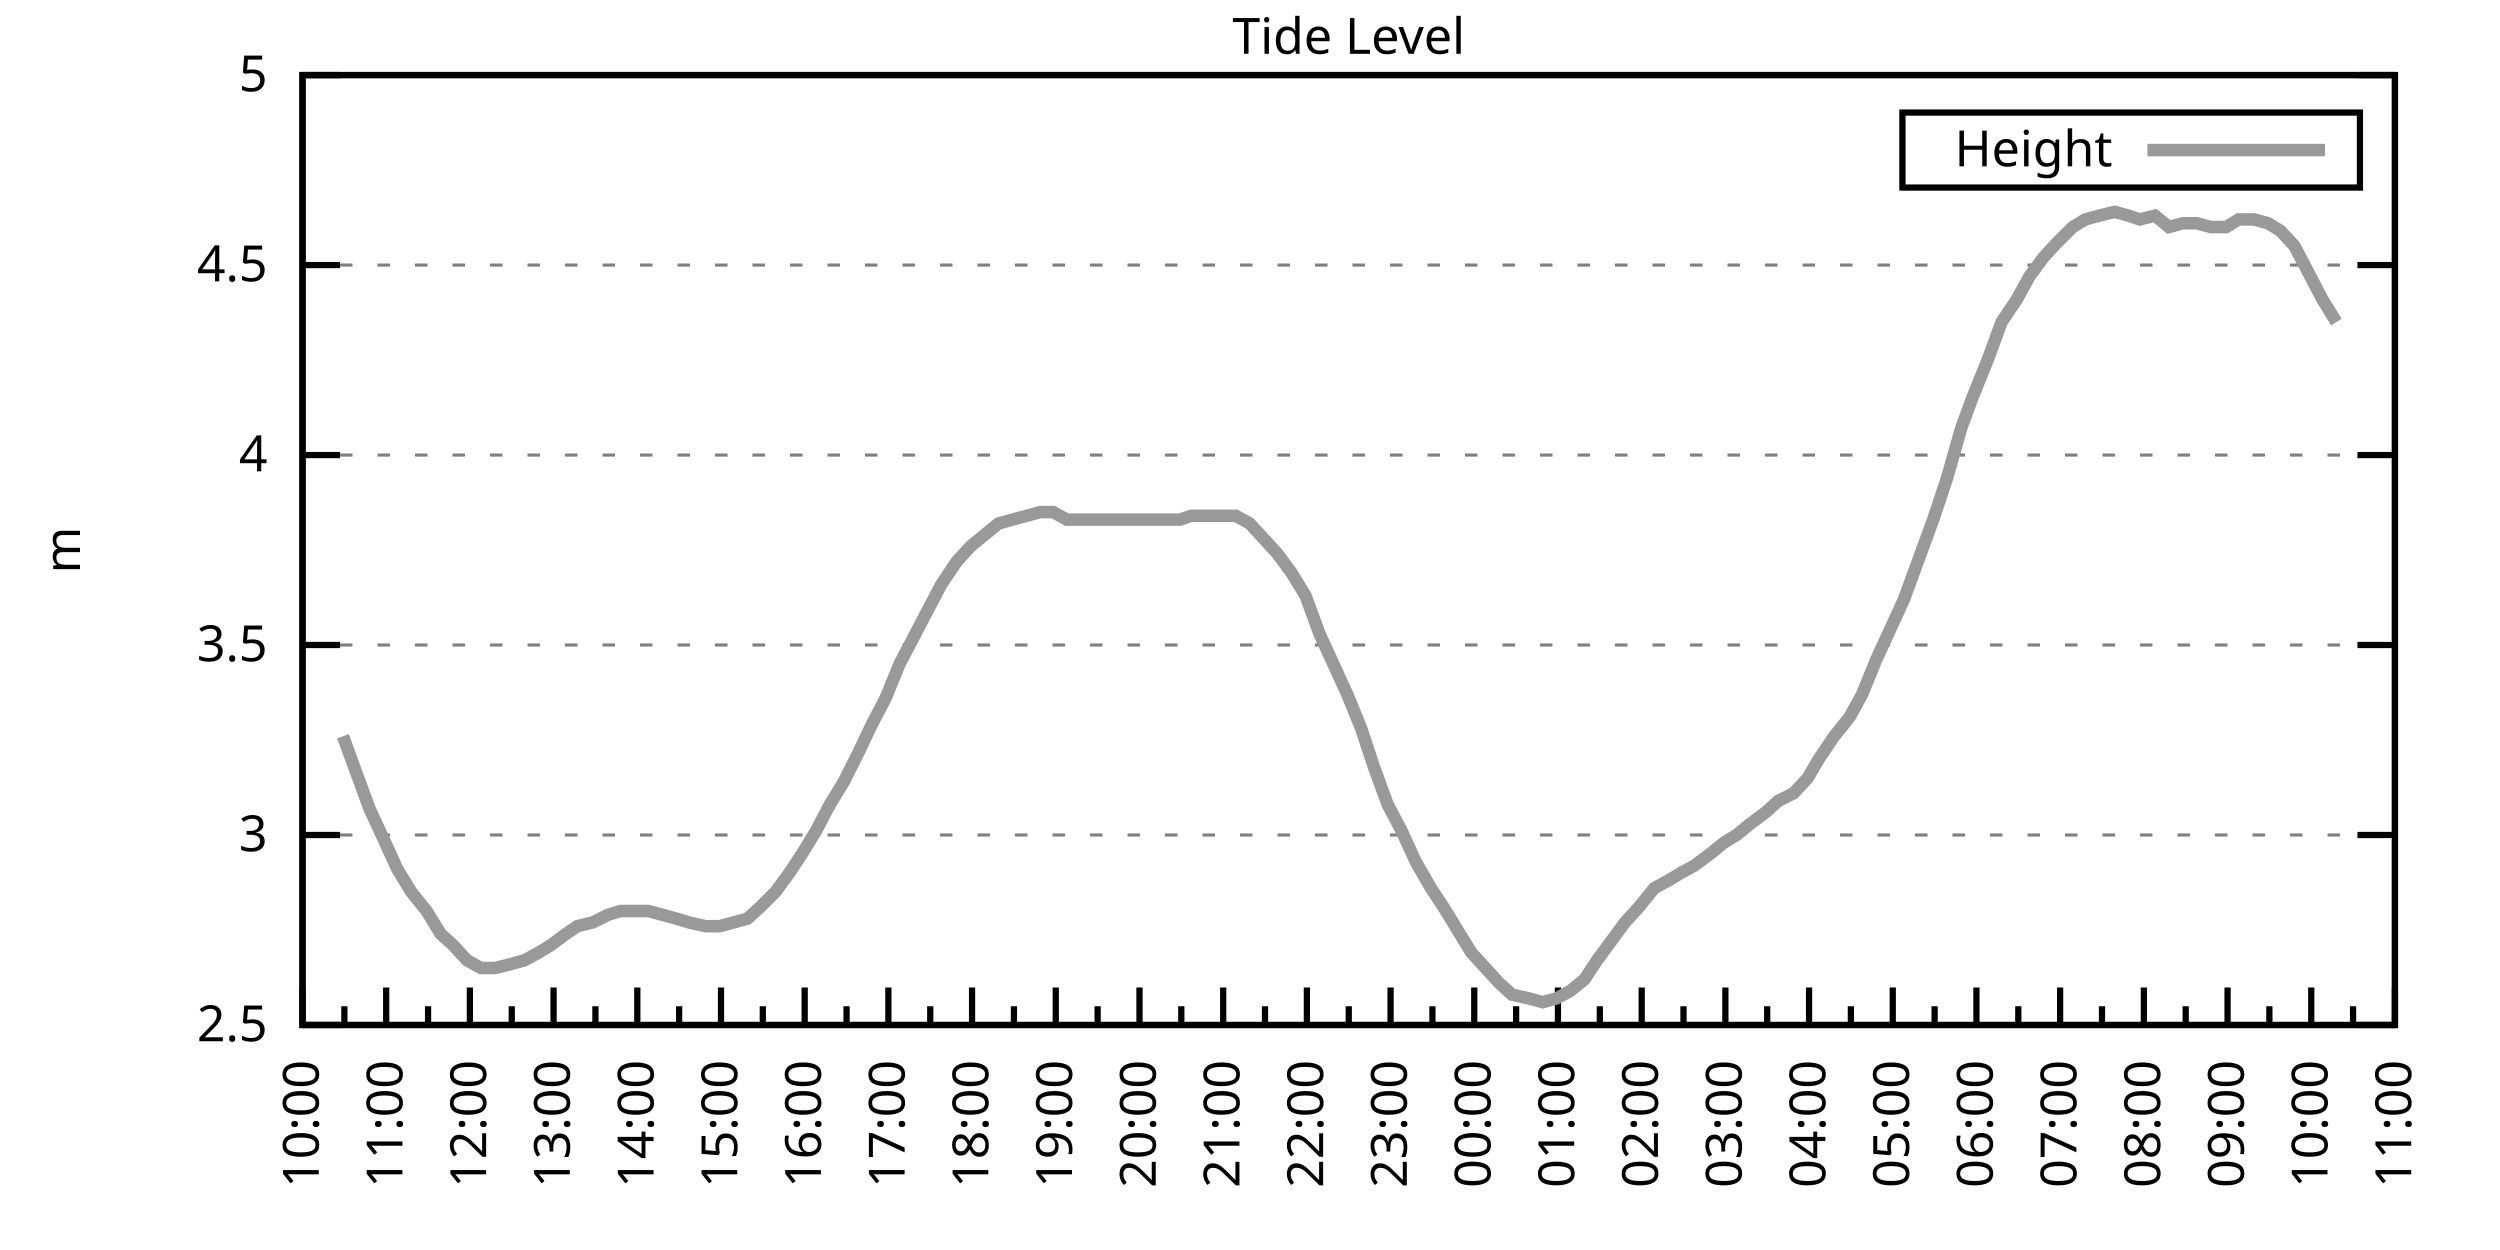
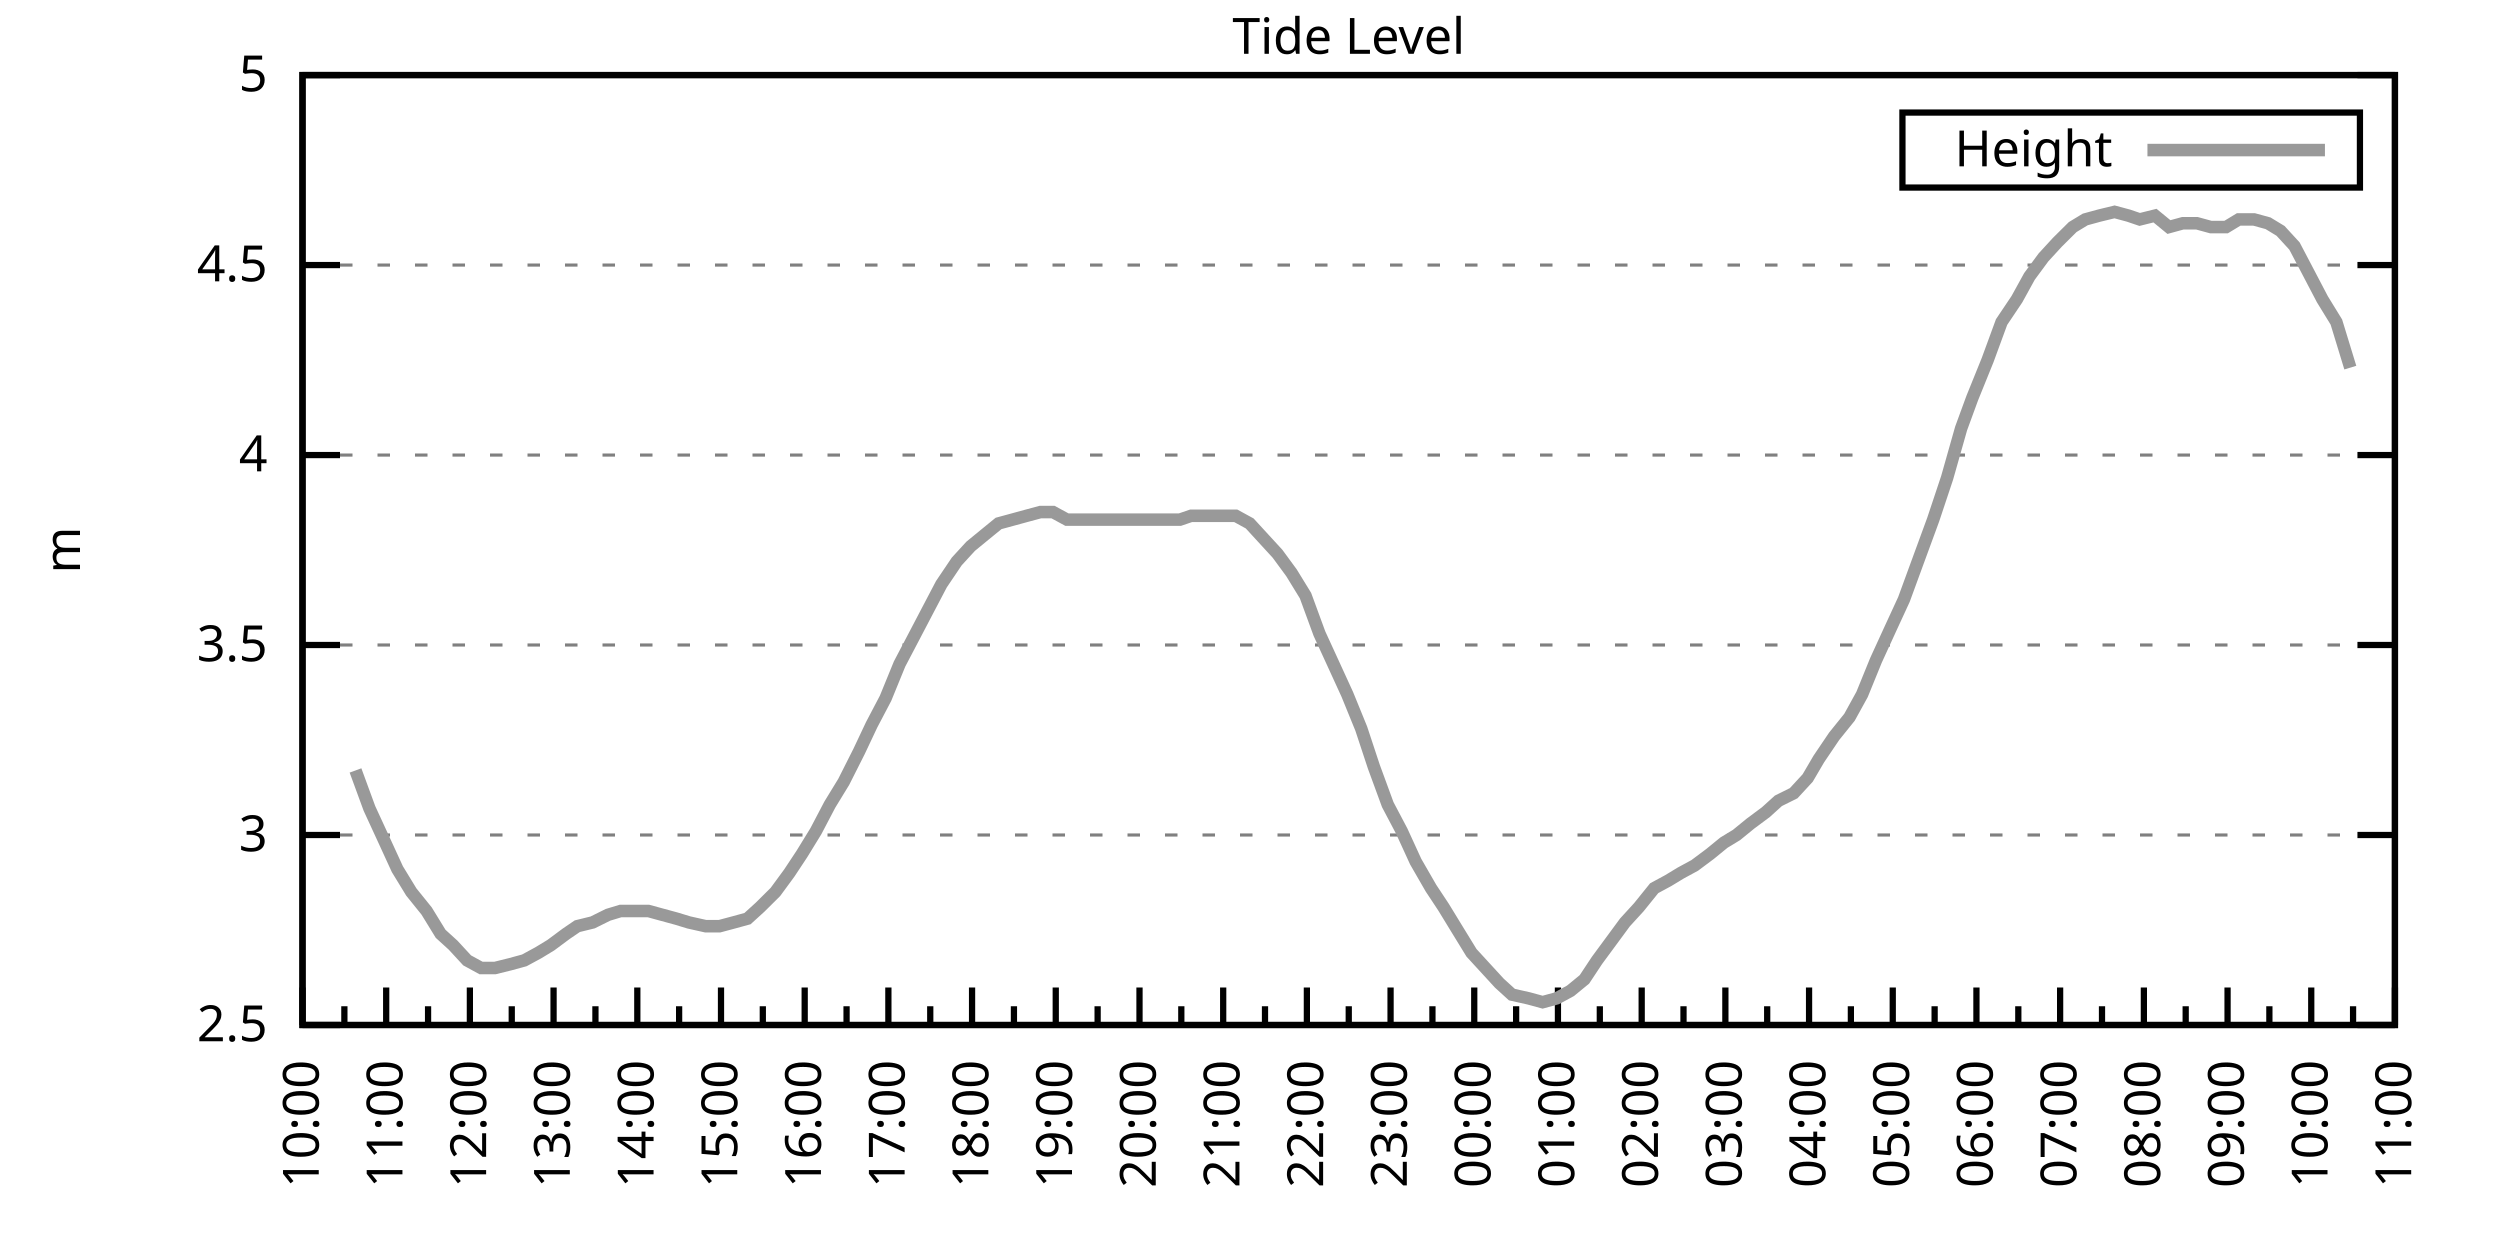
<svg xmlns="http://www.w3.org/2000/svg" xmlns:xlink="http://www.w3.org/1999/xlink" width="400" height="200" viewBox="0 0 400 200">
  <g id="gnuplot_canvas">
    <rect x="0" y="0" width="400" height="200" fill="none" />
    <defs>
      <circle id="gpDot" r="0.5" stroke-width="0.5" stroke="currentColor" />
      <path id="gpPt0" stroke-width="0.333" stroke="currentColor" d="M-1,0 h2 M0,-1 v2" />
      <path id="gpPt1" stroke-width="0.333" stroke="currentColor" d="M-1,-1 L1,1 M1,-1 L-1,1" />
      <path id="gpPt2" stroke-width="0.333" stroke="currentColor" d="M-1,0 L1,0 M0,-1 L0,1 M-1,-1 L1,1 M-1,1 L1,-1" />
      <rect id="gpPt3" stroke-width="0.333" stroke="currentColor" x="-1" y="-1" width="2" height="2" />
      <rect id="gpPt4" stroke-width="0.333" stroke="currentColor" fill="currentColor" x="-1" y="-1" width="2" height="2" />
      <circle id="gpPt5" stroke-width="0.333" stroke="currentColor" cx="0" cy="0" r="1" />
      <use xlink:href="#gpPt5" id="gpPt6" fill="currentColor" stroke="none" />
      <path id="gpPt7" stroke-width="0.333" stroke="currentColor" d="M0,-1.33 L-1.33,0.67 L1.33,0.67 z" />
      <use xlink:href="#gpPt7" id="gpPt8" fill="currentColor" stroke="none" />
      <use xlink:href="#gpPt7" id="gpPt9" stroke="currentColor" transform="rotate(180)" />
      <use xlink:href="#gpPt9" id="gpPt10" fill="currentColor" stroke="none" />
      <use xlink:href="#gpPt3" id="gpPt11" stroke="currentColor" transform="rotate(45)" />
      <use xlink:href="#gpPt11" id="gpPt12" fill="currentColor" stroke="none" />
      <path id="gpPt13" stroke-width="0.333" stroke="currentColor" d="M0,1.330 L1.265,0.411 L0.782,-1.067 L-0.782,-1.076 L-1.265,0.411 z" />
      <use xlink:href="#gpPt13" id="gpPt14" fill="currentColor" stroke="none" />
      <filter id="textbox" filterUnits="objectBoundingBox" x="0" y="0" height="1" width="1">
        <feFlood flood-color="white" flood-opacity="1" result="bgnd" />
        <feComposite in="SourceGraphic" in2="bgnd" operator="atop" />
      </filter>
      <filter id="greybox" filterUnits="objectBoundingBox" x="0" y="0" height="1" width="1">
        <feFlood flood-color="lightgrey" flood-opacity="1" result="grey" />
        <feComposite in="SourceGraphic" in2="grey" operator="atop" />
      </filter>
    </defs>
    <g fill="none" color="white" stroke="currentColor" stroke-width="1.00" stroke-linecap="butt" stroke-linejoin="miter">
</g>
    <g fill="none" color="black" stroke="currentColor" stroke-width="1.00" stroke-linecap="butt" stroke-linejoin="miter">
      <g stroke="none" shape-rendering="crispEdges">
        <polygon fill="rgb(255, 255, 255)" points="48.40,164.00 383.18,164.00 383.18,12.02 48.40,12.02 " />
      </g>
    </g>
    <g fill="none" color="black" stroke="currentColor" stroke-width="1.00" stroke-linecap="butt" stroke-linejoin="miter">
</g>
    <g fill="none" color="black" stroke="black" stroke-width="0.50" stroke-linecap="butt" stroke-linejoin="miter">
</g>
    <g fill="none" color="gray" stroke="currentColor" stroke-width="0.50" stroke-linecap="butt" stroke-linejoin="miter">
      <path stroke="gray" stroke-dasharray="2,4" class="gridline" d="M48.40,164.00 L383.19,164.00  " />
    </g>
    <g fill="none" color="gray" stroke="gray" stroke-width="1.00" stroke-linecap="butt" stroke-linejoin="miter">
</g>
    <g fill="none" color="black" stroke="currentColor" stroke-width="1.00" stroke-linecap="butt" stroke-linejoin="miter">
      <path stroke="black" d="M48.40,164.00 L54.40,164.00 M383.19,164.00 L377.19,164.00  " />
      <g transform="translate(42.80,166.60)" stroke="none" fill="black" font-family="Sans" font-size="8.00" text-anchor="end">
        <text>
          <tspan font-family="Sans"> 2.5</tspan>
        </text>
      </g>
    </g>
    <g fill="none" color="black" stroke="currentColor" stroke-width="1.00" stroke-linecap="butt" stroke-linejoin="miter">
</g>
    <g fill="none" color="black" stroke="black" stroke-width="0.50" stroke-linecap="butt" stroke-linejoin="miter">
</g>
    <g fill="none" color="gray" stroke="currentColor" stroke-width="0.50" stroke-linecap="butt" stroke-linejoin="miter">
      <path stroke="gray" stroke-dasharray="2,4" class="gridline" d="M48.40,133.60 L383.19,133.60  " />
    </g>
    <g fill="none" color="gray" stroke="gray" stroke-width="1.00" stroke-linecap="butt" stroke-linejoin="miter">
</g>
    <g fill="none" color="black" stroke="currentColor" stroke-width="1.00" stroke-linecap="butt" stroke-linejoin="miter">
      <path stroke="black" d="M48.40,133.60 L54.40,133.60 M383.19,133.60 L377.19,133.60  " />
      <g transform="translate(42.80,136.20)" stroke="none" fill="black" font-family="Sans" font-size="8.00" text-anchor="end">
        <text>
          <tspan font-family="Sans"> 3</tspan>
        </text>
      </g>
    </g>
    <g fill="none" color="black" stroke="currentColor" stroke-width="1.00" stroke-linecap="butt" stroke-linejoin="miter">
</g>
    <g fill="none" color="black" stroke="black" stroke-width="0.50" stroke-linecap="butt" stroke-linejoin="miter">
</g>
    <g fill="none" color="gray" stroke="currentColor" stroke-width="0.50" stroke-linecap="butt" stroke-linejoin="miter">
      <path stroke="gray" stroke-dasharray="2,4" class="gridline" d="M48.40,103.20 L383.19,103.20  " />
    </g>
    <g fill="none" color="gray" stroke="gray" stroke-width="1.00" stroke-linecap="butt" stroke-linejoin="miter">
</g>
    <g fill="none" color="black" stroke="currentColor" stroke-width="1.00" stroke-linecap="butt" stroke-linejoin="miter">
      <path stroke="black" d="M48.40,103.20 L54.40,103.20 M383.19,103.20 L377.19,103.20  " />
      <g transform="translate(42.80,105.80)" stroke="none" fill="black" font-family="Sans" font-size="8.00" text-anchor="end">
        <text>
          <tspan font-family="Sans"> 3.5</tspan>
        </text>
      </g>
    </g>
    <g fill="none" color="black" stroke="currentColor" stroke-width="1.00" stroke-linecap="butt" stroke-linejoin="miter">
</g>
    <g fill="none" color="black" stroke="black" stroke-width="0.50" stroke-linecap="butt" stroke-linejoin="miter">
</g>
    <g fill="none" color="gray" stroke="currentColor" stroke-width="0.50" stroke-linecap="butt" stroke-linejoin="miter">
      <path stroke="gray" stroke-dasharray="2,4" class="gridline" d="M48.40,72.81 L383.19,72.81  " />
    </g>
    <g fill="none" color="gray" stroke="gray" stroke-width="1.00" stroke-linecap="butt" stroke-linejoin="miter">
</g>
    <g fill="none" color="black" stroke="currentColor" stroke-width="1.00" stroke-linecap="butt" stroke-linejoin="miter">
      <path stroke="black" d="M48.40,72.81 L54.40,72.81 M383.19,72.81 L377.19,72.81  " />
      <g transform="translate(42.80,75.41)" stroke="none" fill="black" font-family="Sans" font-size="8.00" text-anchor="end">
        <text>
          <tspan font-family="Sans"> 4</tspan>
        </text>
      </g>
    </g>
    <g fill="none" color="black" stroke="currentColor" stroke-width="1.00" stroke-linecap="butt" stroke-linejoin="miter">
</g>
    <g fill="none" color="black" stroke="black" stroke-width="0.50" stroke-linecap="butt" stroke-linejoin="miter">
</g>
    <g fill="none" color="gray" stroke="currentColor" stroke-width="0.50" stroke-linecap="butt" stroke-linejoin="miter">
      <path stroke="gray" stroke-dasharray="2,4" class="gridline" d="M48.40,42.41 L383.19,42.41  " />
    </g>
    <g fill="none" color="gray" stroke="gray" stroke-width="1.00" stroke-linecap="butt" stroke-linejoin="miter">
</g>
    <g fill="none" color="black" stroke="currentColor" stroke-width="1.00" stroke-linecap="butt" stroke-linejoin="miter">
      <path stroke="black" d="M48.40,42.41 L54.40,42.41 M383.19,42.41 L377.19,42.41  " />
      <g transform="translate(42.80,45.01)" stroke="none" fill="black" font-family="Sans" font-size="8.00" text-anchor="end">
        <text>
          <tspan font-family="Sans"> 4.5</tspan>
        </text>
      </g>
    </g>
    <g fill="none" color="black" stroke="currentColor" stroke-width="1.00" stroke-linecap="butt" stroke-linejoin="miter">
</g>
    <g fill="none" color="black" stroke="black" stroke-width="0.50" stroke-linecap="butt" stroke-linejoin="miter">
</g>
    <g fill="none" color="gray" stroke="currentColor" stroke-width="0.50" stroke-linecap="butt" stroke-linejoin="miter">
      <path stroke="gray" stroke-dasharray="2,4" class="gridline" d="M48.40,12.01 L383.19,12.01  " />
    </g>
    <g fill="none" color="gray" stroke="gray" stroke-width="1.00" stroke-linecap="butt" stroke-linejoin="miter">
</g>
    <g fill="none" color="black" stroke="currentColor" stroke-width="1.00" stroke-linecap="butt" stroke-linejoin="miter">
      <path stroke="black" d="M48.40,12.01 L54.40,12.01 M383.19,12.01 L377.19,12.01  " />
      <g transform="translate(42.80,14.61)" stroke="none" fill="black" font-family="Sans" font-size="8.00" text-anchor="end">
        <text>
          <tspan font-family="Sans"> 5</tspan>
        </text>
      </g>
    </g>
    <g fill="none" color="black" stroke="currentColor" stroke-width="1.00" stroke-linecap="butt" stroke-linejoin="miter">
      <path stroke="black" d="M48.40,164.00 L48.40,158.00  " />
      <g transform="translate(51.00,169.60) rotate(270)" stroke="none" fill="black" font-family="Sans" font-size="8.00" text-anchor="end">
        <text>
          <tspan font-family="Sans">10:00</tspan>
        </text>
      </g>
    </g>
    <g fill="none" color="black" stroke="currentColor" stroke-width="1.00" stroke-linecap="butt" stroke-linejoin="miter">
      <path stroke="black" d="M55.10,164.00 L55.10,161.00 M61.79,164.00 L61.79,158.00  " />
      <g transform="translate(64.39,169.60) rotate(270)" stroke="none" fill="black" font-family="Sans" font-size="8.00" text-anchor="end">
        <text>
          <tspan font-family="Sans">11:00</tspan>
        </text>
      </g>
    </g>
    <g fill="none" color="black" stroke="currentColor" stroke-width="1.00" stroke-linecap="butt" stroke-linejoin="miter">
      <path stroke="black" d="M68.49,164.00 L68.49,161.00 M75.18,164.00 L75.18,158.00  " />
      <g transform="translate(77.78,169.60) rotate(270)" stroke="none" fill="black" font-family="Sans" font-size="8.00" text-anchor="end">
        <text>
          <tspan font-family="Sans">12:00</tspan>
        </text>
      </g>
    </g>
    <g fill="none" color="black" stroke="currentColor" stroke-width="1.00" stroke-linecap="butt" stroke-linejoin="miter">
      <path stroke="black" d="M81.88,164.00 L81.88,161.00 M88.57,164.00 L88.57,158.00  " />
      <g transform="translate(91.17,169.60) rotate(270)" stroke="none" fill="black" font-family="Sans" font-size="8.00" text-anchor="end">
        <text>
          <tspan font-family="Sans">13:00</tspan>
        </text>
      </g>
    </g>
    <g fill="none" color="black" stroke="currentColor" stroke-width="1.00" stroke-linecap="butt" stroke-linejoin="miter">
      <path stroke="black" d="M95.27,164.00 L95.27,161.00 M101.97,164.00 L101.97,158.00  " />
      <g transform="translate(104.57,169.60) rotate(270)" stroke="none" fill="black" font-family="Sans" font-size="8.00" text-anchor="end">
        <text>
          <tspan font-family="Sans">14:00</tspan>
        </text>
      </g>
    </g>
    <g fill="none" color="black" stroke="currentColor" stroke-width="1.00" stroke-linecap="butt" stroke-linejoin="miter">
      <path stroke="black" d="M108.66,164.00 L108.66,161.00 M115.36,164.00 L115.36,158.00  " />
      <g transform="translate(117.96,169.60) rotate(270)" stroke="none" fill="black" font-family="Sans" font-size="8.00" text-anchor="end">
        <text>
          <tspan font-family="Sans">15:00</tspan>
        </text>
      </g>
    </g>
    <g fill="none" color="black" stroke="currentColor" stroke-width="1.00" stroke-linecap="butt" stroke-linejoin="miter">
      <path stroke="black" d="M122.05,164.00 L122.05,161.00 M128.75,164.00 L128.75,158.00  " />
      <g transform="translate(131.35,169.60) rotate(270)" stroke="none" fill="black" font-family="Sans" font-size="8.00" text-anchor="end">
        <text>
          <tspan font-family="Sans">16:00</tspan>
        </text>
      </g>
    </g>
    <g fill="none" color="black" stroke="currentColor" stroke-width="1.00" stroke-linecap="butt" stroke-linejoin="miter">
      <path stroke="black" d="M135.45,164.00 L135.45,161.00 M142.14,164.00 L142.14,158.00  " />
      <g transform="translate(144.74,169.60) rotate(270)" stroke="none" fill="black" font-family="Sans" font-size="8.00" text-anchor="end">
        <text>
          <tspan font-family="Sans">17:00</tspan>
        </text>
      </g>
    </g>
    <g fill="none" color="black" stroke="currentColor" stroke-width="1.00" stroke-linecap="butt" stroke-linejoin="miter">
      <path stroke="black" d="M148.84,164.00 L148.84,161.00 M155.53,164.00 L155.53,158.00  " />
      <g transform="translate(158.13,169.60) rotate(270)" stroke="none" fill="black" font-family="Sans" font-size="8.00" text-anchor="end">
        <text>
          <tspan font-family="Sans">18:00</tspan>
        </text>
      </g>
    </g>
    <g fill="none" color="black" stroke="currentColor" stroke-width="1.00" stroke-linecap="butt" stroke-linejoin="miter">
      <path stroke="black" d="M162.23,164.00 L162.23,161.00 M168.92,164.00 L168.92,158.00  " />
      <g transform="translate(171.52,169.60) rotate(270)" stroke="none" fill="black" font-family="Sans" font-size="8.00" text-anchor="end">
        <text>
          <tspan font-family="Sans">19:00</tspan>
        </text>
      </g>
    </g>
    <g fill="none" color="black" stroke="currentColor" stroke-width="1.00" stroke-linecap="butt" stroke-linejoin="miter">
      <path stroke="black" d="M175.62,164.00 L175.62,161.00 M182.32,164.00 L182.32,158.00  " />
      <g transform="translate(184.92,169.60) rotate(270)" stroke="none" fill="black" font-family="Sans" font-size="8.00" text-anchor="end">
        <text>
          <tspan font-family="Sans">20:00</tspan>
        </text>
      </g>
    </g>
    <g fill="none" color="black" stroke="currentColor" stroke-width="1.00" stroke-linecap="butt" stroke-linejoin="miter">
      <path stroke="black" d="M189.01,164.00 L189.01,161.00 M195.71,164.00 L195.71,158.00  " />
      <g transform="translate(198.31,169.60) rotate(270)" stroke="none" fill="black" font-family="Sans" font-size="8.00" text-anchor="end">
        <text>
          <tspan font-family="Sans">21:00</tspan>
        </text>
      </g>
    </g>
    <g fill="none" color="black" stroke="currentColor" stroke-width="1.00" stroke-linecap="butt" stroke-linejoin="miter">
      <path stroke="black" d="M202.40,164.00 L202.40,161.00 M209.10,164.00 L209.10,158.00  " />
      <g transform="translate(211.70,169.60) rotate(270)" stroke="none" fill="black" font-family="Sans" font-size="8.00" text-anchor="end">
        <text>
          <tspan font-family="Sans">22:00</tspan>
        </text>
      </g>
    </g>
    <g fill="none" color="black" stroke="currentColor" stroke-width="1.00" stroke-linecap="butt" stroke-linejoin="miter">
      <path stroke="black" d="M215.80,164.00 L215.80,161.00 M222.49,164.00 L222.49,158.00  " />
      <g transform="translate(225.09,169.60) rotate(270)" stroke="none" fill="black" font-family="Sans" font-size="8.00" text-anchor="end">
        <text>
          <tspan font-family="Sans">23:00</tspan>
        </text>
      </g>
    </g>
    <g fill="none" color="black" stroke="currentColor" stroke-width="1.00" stroke-linecap="butt" stroke-linejoin="miter">
      <path stroke="black" d="M229.19,164.00 L229.19,161.00 M235.88,164.00 L235.88,158.00  " />
      <g transform="translate(238.48,169.60) rotate(270)" stroke="none" fill="black" font-family="Sans" font-size="8.00" text-anchor="end">
        <text>
          <tspan font-family="Sans">00:00</tspan>
        </text>
      </g>
    </g>
    <g fill="none" color="black" stroke="currentColor" stroke-width="1.00" stroke-linecap="butt" stroke-linejoin="miter">
      <path stroke="black" d="M242.58,164.00 L242.58,161.00 M249.27,164.00 L249.27,158.00  " />
      <g transform="translate(251.87,169.60) rotate(270)" stroke="none" fill="black" font-family="Sans" font-size="8.00" text-anchor="end">
        <text>
          <tspan font-family="Sans">01:00</tspan>
        </text>
      </g>
    </g>
    <g fill="none" color="black" stroke="currentColor" stroke-width="1.00" stroke-linecap="butt" stroke-linejoin="miter">
      <path stroke="black" d="M255.97,164.00 L255.97,161.00 M262.67,164.00 L262.67,158.00  " />
      <g transform="translate(265.27,169.60) rotate(270)" stroke="none" fill="black" font-family="Sans" font-size="8.00" text-anchor="end">
        <text>
          <tspan font-family="Sans">02:00</tspan>
        </text>
      </g>
    </g>
    <g fill="none" color="black" stroke="currentColor" stroke-width="1.00" stroke-linecap="butt" stroke-linejoin="miter">
      <path stroke="black" d="M269.36,164.00 L269.36,161.00 M276.06,164.00 L276.06,158.00  " />
      <g transform="translate(278.66,169.60) rotate(270)" stroke="none" fill="black" font-family="Sans" font-size="8.00" text-anchor="end">
        <text>
          <tspan font-family="Sans">03:00</tspan>
        </text>
      </g>
    </g>
    <g fill="none" color="black" stroke="currentColor" stroke-width="1.00" stroke-linecap="butt" stroke-linejoin="miter">
      <path stroke="black" d="M282.75,164.00 L282.75,161.00 M289.45,164.00 L289.45,158.00  " />
      <g transform="translate(292.05,169.60) rotate(270)" stroke="none" fill="black" font-family="Sans" font-size="8.00" text-anchor="end">
        <text>
          <tspan font-family="Sans">04:00</tspan>
        </text>
      </g>
    </g>
    <g fill="none" color="black" stroke="currentColor" stroke-width="1.00" stroke-linecap="butt" stroke-linejoin="miter">
      <path stroke="black" d="M296.14,164.00 L296.14,161.00 M302.84,164.00 L302.84,158.00  " />
      <g transform="translate(305.44,169.60) rotate(270)" stroke="none" fill="black" font-family="Sans" font-size="8.00" text-anchor="end">
        <text>
          <tspan font-family="Sans">05:00</tspan>
        </text>
      </g>
    </g>
    <g fill="none" color="black" stroke="currentColor" stroke-width="1.00" stroke-linecap="butt" stroke-linejoin="miter">
      <path stroke="black" d="M309.54,164.00 L309.54,161.00 M316.23,164.00 L316.23,158.00  " />
      <g transform="translate(318.83,169.60) rotate(270)" stroke="none" fill="black" font-family="Sans" font-size="8.00" text-anchor="end">
        <text>
          <tspan font-family="Sans">06:00</tspan>
        </text>
      </g>
    </g>
    <g fill="none" color="black" stroke="currentColor" stroke-width="1.00" stroke-linecap="butt" stroke-linejoin="miter">
      <path stroke="black" d="M322.93,164.00 L322.93,161.00 M329.62,164.00 L329.62,158.00  " />
      <g transform="translate(332.22,169.60) rotate(270)" stroke="none" fill="black" font-family="Sans" font-size="8.00" text-anchor="end">
        <text>
          <tspan font-family="Sans">07:00</tspan>
        </text>
      </g>
    </g>
    <g fill="none" color="black" stroke="currentColor" stroke-width="1.00" stroke-linecap="butt" stroke-linejoin="miter">
      <path stroke="black" d="M336.32,164.00 L336.32,161.00 M343.02,164.00 L343.02,158.00  " />
      <g transform="translate(345.62,169.60) rotate(270)" stroke="none" fill="black" font-family="Sans" font-size="8.00" text-anchor="end">
        <text>
          <tspan font-family="Sans">08:00</tspan>
        </text>
      </g>
    </g>
    <g fill="none" color="black" stroke="currentColor" stroke-width="1.00" stroke-linecap="butt" stroke-linejoin="miter">
      <path stroke="black" d="M349.71,164.00 L349.71,161.00 M356.41,164.00 L356.41,158.00  " />
      <g transform="translate(359.01,169.60) rotate(270)" stroke="none" fill="black" font-family="Sans" font-size="8.00" text-anchor="end">
        <text>
          <tspan font-family="Sans">09:00</tspan>
        </text>
      </g>
    </g>
    <g fill="none" color="black" stroke="currentColor" stroke-width="1.00" stroke-linecap="butt" stroke-linejoin="miter">
      <path stroke="black" d="M363.10,164.00 L363.10,161.00 M369.80,164.00 L369.80,158.00  " />
      <g transform="translate(372.40,169.60) rotate(270)" stroke="none" fill="black" font-family="Sans" font-size="8.00" text-anchor="end">
        <text>
          <tspan font-family="Sans">10:00</tspan>
        </text>
      </g>
    </g>
    <g fill="none" color="black" stroke="currentColor" stroke-width="1.00" stroke-linecap="butt" stroke-linejoin="miter">
      <path stroke="black" d="M376.49,164.00 L376.49,161.00 M383.19,164.00 L383.19,158.00  " />
      <g transform="translate(385.79,169.60) rotate(270)" stroke="none" fill="black" font-family="Sans" font-size="8.00" text-anchor="end">
        <text>
          <tspan font-family="Sans">11:00</tspan>
        </text>
      </g>
    </g>
    <g fill="none" color="black" stroke="currentColor" stroke-width="1.00" stroke-linecap="butt" stroke-linejoin="miter">
</g>
    <g fill="none" color="black" stroke="currentColor" stroke-width="1.00" stroke-linecap="butt" stroke-linejoin="miter">
      <path stroke="black" d="M48.40,12.01 L48.40,164.00 L383.19,164.00 L383.19,12.01 L48.40,12.01 Z  " />
    </g>
    <g fill="none" color="black" stroke="currentColor" stroke-width="1.00" stroke-linecap="butt" stroke-linejoin="miter">
      <g transform="translate(12.80,88.01) rotate(270)" stroke="none" fill="black" font-family="Sans" font-size="8.00" text-anchor="middle">
        <text>
          <tspan font-family="Sans">m</tspan>
        </text>
      </g>
    </g>
    <g fill="none" color="black" stroke="currentColor" stroke-width="1.00" stroke-linecap="butt" stroke-linejoin="miter">
</g>
    <g fill="none" color="black" stroke="currentColor" stroke-width="1.00" stroke-linecap="butt" stroke-linejoin="miter">
      <path stroke="black" d="M304.39,30.01 L304.39,18.01 L377.59,18.01 L377.59,30.01 L304.39,30.01 Z  " />
    </g>
    <g id="Tide_level_plot_1">
      <g fill="none" color="white" stroke="black" stroke-width="2.00" stroke-linecap="butt" stroke-linejoin="miter">
</g>
      <g fill="none" color="black" stroke="currentColor" stroke-width="2.00" stroke-linecap="butt" stroke-linejoin="miter">
        <g transform="translate(337.99,26.61)" stroke="none" fill="black" font-family="Sans" font-size="8.00" text-anchor="end">
          <text>
            <tspan font-family="Sans">Height</tspan>
          </text>
        </g>
      </g>
      <g fill="none" color="black" stroke="currentColor" stroke-width="2.00" stroke-linecap="butt" stroke-linejoin="miter">
-         <path stroke="rgb(153, 153, 153)" d="M343.59,24.01 L371.99,24.01 M54.87,117.80 L56.88,123.27 L59.11,129.35 L61.35,134.21 L63.58,139.07 L65.81,142.72   L68.26,145.76 L70.50,149.41 L72.50,151.23 L74.74,153.66 L76.97,154.88 L79.20,154.88 L81.66,154.27 L83.89,153.66   L86.12,152.45 L88.13,151.23 L90.58,149.41 L92.37,148.19 L94.82,147.59 L97.28,146.37 L99.29,145.76 L101.52,145.76   L103.75,145.76 L105.98,146.37 L108.22,146.98 L110.22,147.59 L112.90,148.19 L115.13,148.19 L117.37,147.59 L119.60,146.98   L121.61,145.15 L124.06,142.72 L126.29,139.68 L128.30,136.64 L130.54,132.99 L132.77,128.74 L135.00,125.09 L137.45,120.23   L139.46,115.97 L141.69,111.72 L143.93,106.24 L146.16,101.99 L148.39,97.73 L150.62,93.48 L153.08,89.83 L155.31,87.40   L157.54,85.57 L159.77,83.75 L162.01,83.14 L164.24,82.53 L166.47,81.93 L168.48,81.93 L170.71,83.14 L172.94,83.14   L175.17,83.14 L177.63,83.14 L179.86,83.14 L181.87,83.14 L184.32,83.14 L186.56,83.14 L188.79,83.14 L190.57,82.53   L193.03,82.53 L195.26,82.53 L197.72,82.53 L199.95,83.75 L202.18,86.18 L204.41,88.61 L206.64,91.65 L208.88,95.30   L211.11,101.38 L213.34,106.24 L215.57,111.11 L217.80,116.58 L219.81,122.66 L222.04,128.74 L224.28,132.99 L226.51,137.86   L228.96,142.11 L230.97,145.15 L233.20,148.80 L235.44,152.45 L237.67,154.88 L239.90,157.31 L241.91,159.14 L244.59,159.74   L246.82,160.35 L249.05,159.74 L251.28,158.53 L253.51,156.70 L255.52,153.66 L257.76,150.62 L259.99,147.59 L262.22,145.15   L264.67,142.11 L266.91,140.90 L268.92,139.68 L271.15,138.47 L273.60,136.64 L275.83,134.82 L277.84,133.60 L280.07,131.78   L282.53,129.95 L284.54,128.13 L286.99,126.91 L289.23,124.48 L291.01,121.44 L293.47,117.80 L295.92,114.76 L297.93,111.11   L300.16,105.64 L302.39,100.77 L304.63,95.91 L307.08,89.22 L309.31,83.14 L311.54,76.45 L313.78,68.55 L315.56,63.69   L318.02,57.61 L320.25,51.53 L322.70,47.88 L324.71,44.23 L326.95,41.19 L329.18,38.76 L331.63,36.33 L333.64,35.11   L335.87,34.50 L338.33,33.90 L340.56,34.50 L342.35,35.11 L344.80,34.50 L347.03,36.33 L349.26,35.72 L351.50,35.72   L353.73,36.33 L356.18,36.33 L358.19,35.11 L360.65,35.11 L362.88,35.72 L364.89,36.94 L367.12,39.37 L369.35,43.62   L371.58,47.88 L373.82,51.53  " />
+         <path stroke="rgb(153, 153, 153)" d="M343.59,24.01 L371.99,24.01 M56.88,123.27 L59.11,129.35 L61.35,134.21 L63.58,139.07 L65.81,142.72 L68.26,145.76   L70.50,149.41 L72.50,151.23 L74.74,153.66 L76.97,154.88 L79.20,154.88 L81.66,154.27 L83.89,153.66 L86.12,152.45   L88.13,151.23 L90.58,149.41 L92.37,148.19 L94.82,147.59 L97.28,146.37 L99.29,145.76 L101.52,145.76 L103.75,145.76   L105.98,146.37 L108.22,146.98 L110.22,147.59 L112.90,148.19 L115.13,148.19 L117.37,147.59 L119.60,146.98 L121.61,145.15   L124.06,142.72 L126.29,139.68 L128.30,136.64 L130.54,132.99 L132.77,128.74 L135.00,125.09 L137.45,120.23 L139.46,115.97   L141.69,111.72 L143.93,106.24 L146.16,101.99 L148.39,97.73 L150.62,93.48 L153.08,89.83 L155.31,87.40 L157.54,85.57   L159.77,83.75 L162.01,83.14 L164.24,82.53 L166.47,81.93 L168.48,81.93 L170.71,83.14 L172.94,83.14 L175.17,83.14   L177.63,83.14 L179.86,83.14 L181.87,83.14 L184.32,83.14 L186.56,83.14 L188.79,83.14 L190.57,82.53 L193.03,82.53   L195.26,82.53 L197.72,82.53 L199.95,83.75 L202.18,86.18 L204.41,88.61 L206.64,91.65 L208.88,95.30 L211.11,101.38   L213.34,106.24 L215.57,111.11 L217.80,116.58 L219.81,122.66 L222.04,128.74 L224.28,132.99 L226.51,137.86 L228.96,142.11   L230.97,145.15 L233.20,148.80 L235.44,152.45 L237.67,154.88 L239.90,157.31 L241.91,159.14 L244.59,159.74 L246.82,160.35   L249.05,159.74 L251.28,158.53 L253.51,156.70 L255.52,153.66 L257.76,150.62 L259.99,147.59 L262.22,145.15 L264.67,142.11   L266.91,140.90 L268.92,139.68 L271.15,138.47 L273.60,136.64 L275.83,134.82 L277.84,133.60 L280.07,131.78 L282.53,129.95   L284.54,128.13 L286.99,126.91 L289.23,124.48 L291.01,121.44 L293.47,117.80 L295.92,114.76 L297.93,111.11 L300.16,105.64   L302.39,100.77 L304.63,95.91 L307.08,89.22 L309.31,83.14 L311.54,76.45 L313.78,68.55 L315.56,63.69 L318.02,57.61   L320.25,51.53 L322.70,47.88 L324.71,44.23 L326.95,41.19 L329.18,38.76 L331.63,36.33 L333.64,35.11 L335.87,34.50   L338.33,33.90 L340.56,34.50 L342.35,35.11 L344.80,34.50 L347.03,36.33 L349.26,35.72 L351.50,35.72 L353.73,36.33   L356.18,36.33 L358.19,35.11 L360.65,35.11 L362.88,35.72 L364.89,36.94 L367.12,39.37 L369.35,43.62 L371.58,47.88   L373.82,51.53 L376.05,58.82  " />
      </g>
    </g>
    <g fill="none" color="black" stroke="currentColor" stroke-width="2.00" stroke-linecap="butt" stroke-linejoin="miter">
</g>
    <g fill="none" color="black" stroke="black" stroke-width="1.00" stroke-linecap="butt" stroke-linejoin="miter">
</g>
    <g fill="none" color="black" stroke="currentColor" stroke-width="1.00" stroke-linecap="butt" stroke-linejoin="miter">
      <path stroke="black" d="M48.40,12.01 L48.40,164.00 L383.19,164.00 L383.19,12.01 L48.40,12.01 Z  " />
    </g>
    <g fill="none" color="black" stroke="currentColor" stroke-width="1.00" stroke-linecap="butt" stroke-linejoin="miter">
      <g transform="translate(215.79,8.61)" stroke="none" fill="black" font-family="Sans" font-size="8.00" text-anchor="middle">
        <text>
          <tspan font-family="Sans">Tide Level</tspan>
        </text>
      </g>
    </g>
    <g fill="none" color="black" stroke="currentColor" stroke-width="1.00" stroke-linecap="butt" stroke-linejoin="miter">
</g>
  </g>
</svg>
